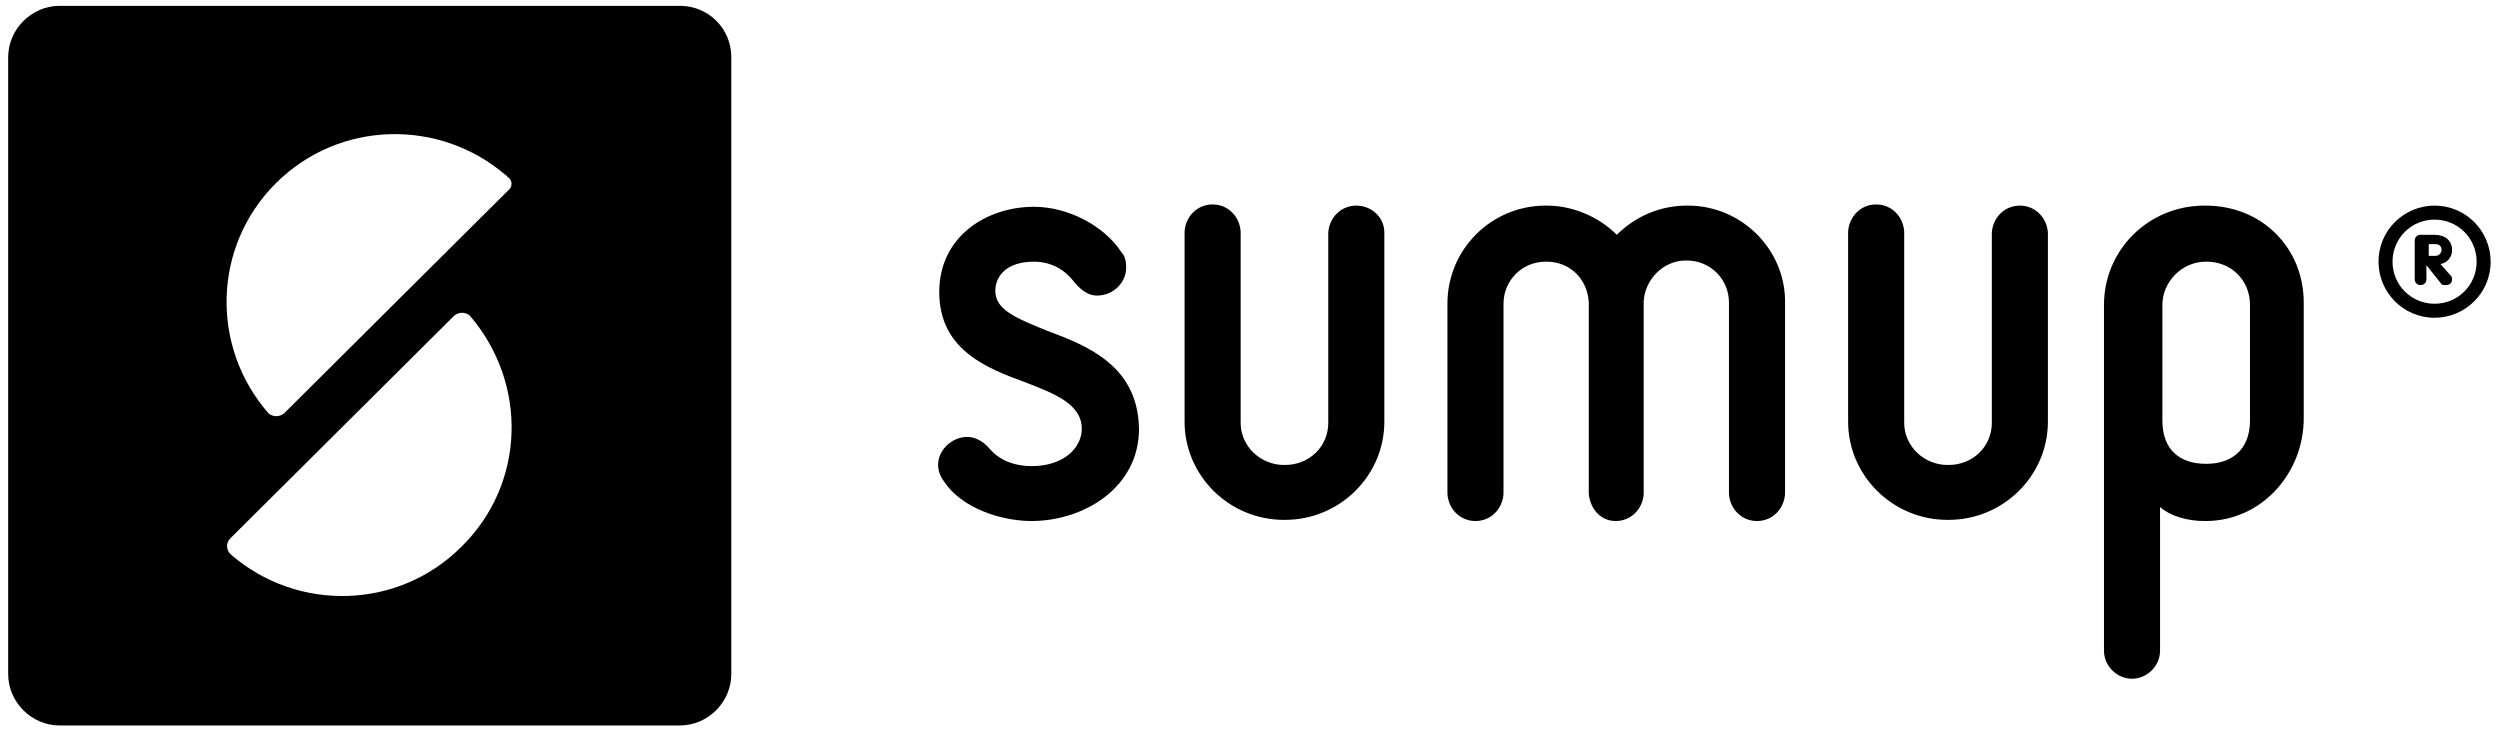
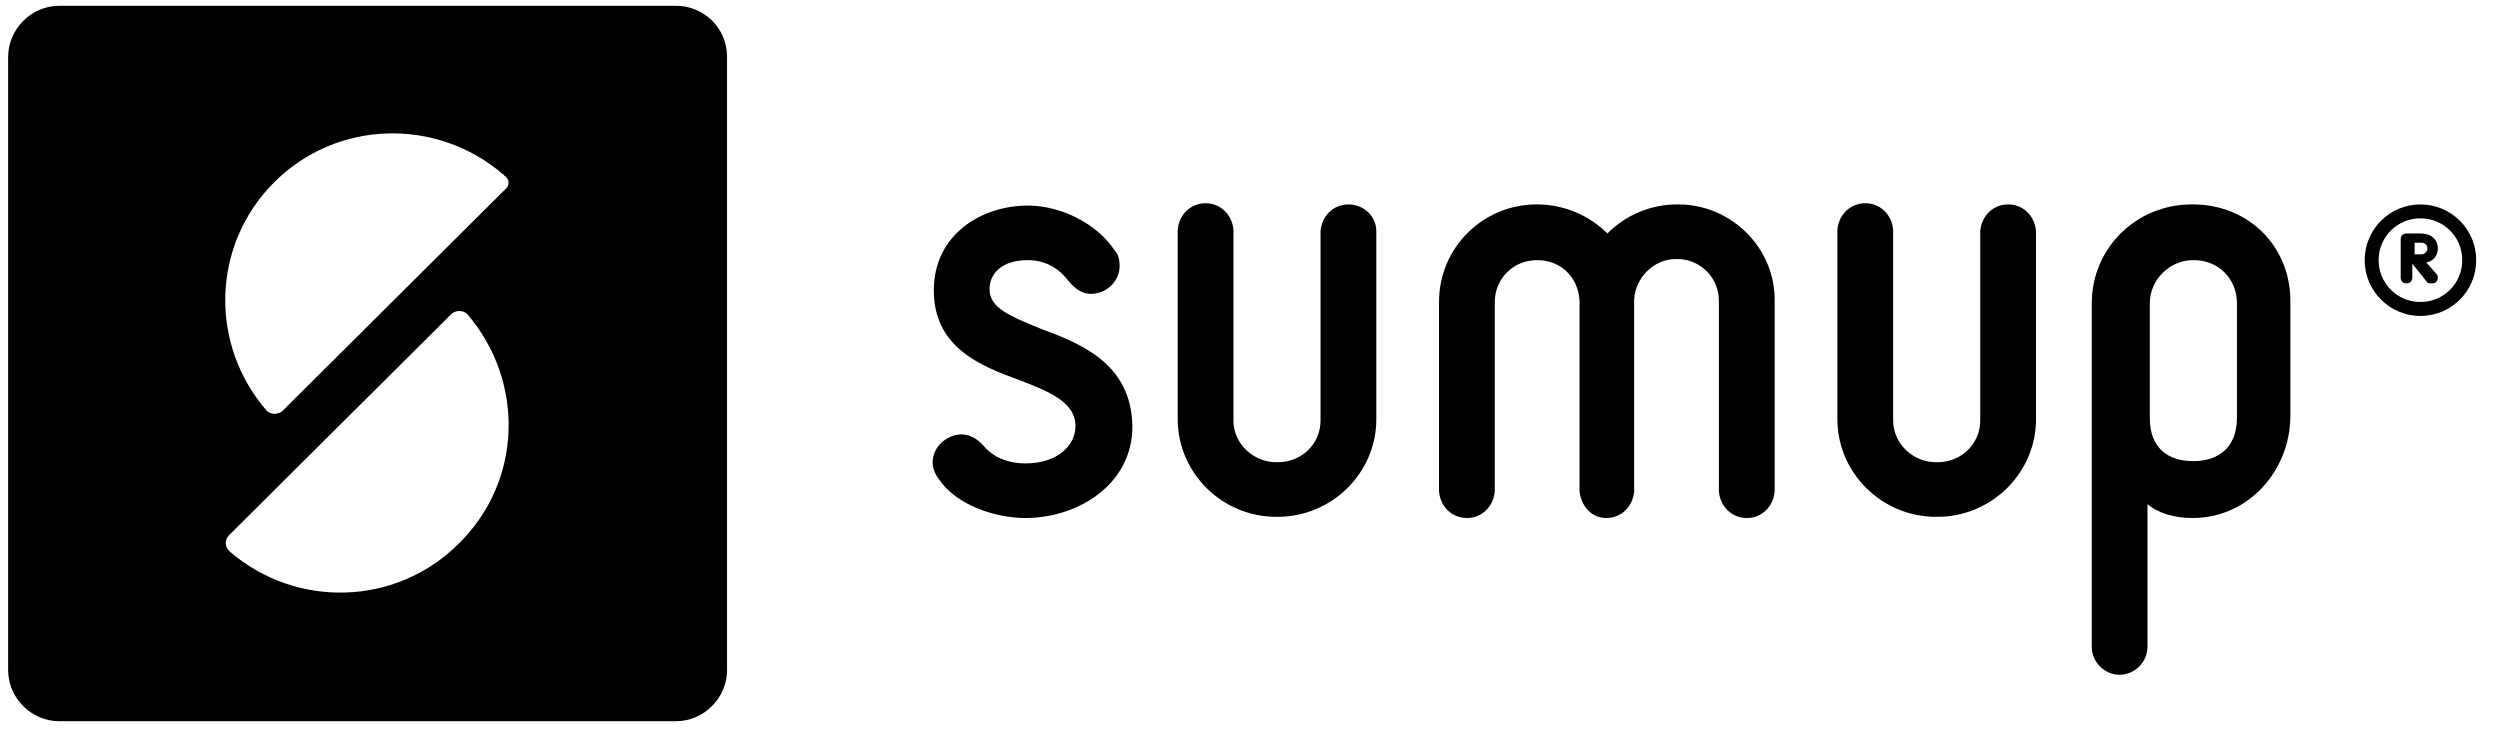
- <svg xmlns="http://www.w3.org/2000/svg" viewBox="0 0 214 63" fill="currentColor">
-   <g fill-rule="evenodd" class="logo-symbol">
-     <path d="M58.2.5H5.1C2.7.5.7 2.5.7 4.9v52.8c0 2.4 2 4.4 4.4 4.4h53.1c2.4 0 4.4-2 4.4-4.4V4.9c0-2.5-2-4.4-4.4-4.4zM39.5 46.8c-5.4 5.4-14 5.6-19.7.7l-.1-.1c-.3-.3-.4-.9 0-1.3L38.9 27c.4-.3.9-.3 1.3 0 5 5.8 4.8 14.4-.7 19.8zm4-30.5L24.3 35.4c-.4.3-.9.3-1.3 0-5-5.7-4.8-14.3.6-19.7 5.4-5.4 14-5.6 19.7-.7 0 0 .1 0 .1.1.5.3.5.9.1 1.2z" fill-rule="nonzero" />
-   </g>
-   <g fill-rule="evenodd" class="logo-text">
-     <path d="M144.5 17.6h-.1c-2.4 0-4.5 1-6 2.5-1.5-1.5-3.7-2.5-6-2.5h-.1c-4.6 0-8.4 3.7-8.4 8.4v16.3c.1 1.3 1.1 2.3 2.4 2.3 1.3 0 2.3-1 2.4-2.3V26c0-2 1.6-3.6 3.6-3.6h.1c2 0 3.5 1.5 3.6 3.5v16.4c.121 1.182.953 2.3 2.3 2.3 1.3 0 2.3-1 2.4-2.3V25.8c.1-1.9 1.7-3.5 3.6-3.5h.1c2 0 3.6 1.6 3.6 3.6v16.4c.1 1.3 1.1 2.3 2.4 2.3 1.3 0 2.3-1 2.4-2.3V26c.1-4.6-3.7-8.4-8.3-8.4zm-28.4 0c-1.3 0-2.3 1-2.4 2.3v16.3c0 2-1.6 3.6-3.7 3.6h-.1c-2 0-3.7-1.6-3.7-3.6V19.8c-.1-1.3-1.1-2.3-2.4-2.3-1.3 0-2.3 1-2.4 2.3v16.3c0 4.6 3.8 8.4 8.5 8.4h.1c4.7 0 8.5-3.8 8.5-8.4V19.9c0-1.3-1.1-2.3-2.4-2.3zm56.8 0c-1.3 0-2.3 1-2.4 2.3v16.3c0 2-1.6 3.6-3.7 3.6h-.1c-2 0-3.7-1.6-3.7-3.6V19.8c-.1-1.3-1.1-2.3-2.4-2.3-1.3 0-2.3 1-2.4 2.3v16.3c0 4.6 3.8 8.4 8.5 8.4h.1c4.7 0 8.5-3.8 8.5-8.4V19.9c-.1-1.3-1.1-2.3-2.4-2.3z" />
-     <path d="M188.8 17.6h-.1c-4.8 0-8.6 3.8-8.6 8.5v29.6c0 1.3 1.1 2.4 2.4 2.4 1.3 0 2.4-1.1 2.4-2.4V43.4c.9.8 2.4 1.2 3.8 1.2h.1c4.8 0 8.4-4.1 8.4-8.8v-9.9c0-4.7-3.6-8.3-8.4-8.3zm3.8 18.4c0 2.6-1.7 3.7-3.7 3.7h-.1c-2.1 0-3.7-1.1-3.7-3.7v-9.9c0-2 1.7-3.7 3.7-3.7h.1c2.1 0 3.7 1.6 3.7 3.7V36z" fill-rule="nonzero" />
-     <path d="M89.6 28.3c-2.7-1.1-4.4-1.8-4.4-3.4 0-1.3 1-2.5 3.3-2.5 1.4 0 2.6.6 3.5 1.8.6.7 1.2 1.1 1.9 1.1 1.4 0 2.5-1.1 2.5-2.4 0-.5-.1-1-.4-1.3-1.5-2.3-4.6-3.9-7.5-3.9-4 0-8.1 2.5-8.1 7.3 0 4.9 4 6.5 7.3 7.7 2.6 1 4.9 1.9 4.9 4 0 1.6-1.5 3.2-4.3 3.2-.9 0-2.5-.2-3.6-1.5-.6-.7-1.3-1-1.9-1-1.3 0-2.5 1.1-2.5 2.4 0 .5.2 1 .5 1.4 1.5 2.3 4.9 3.4 7.5 3.4 4.4 0 9.2-2.8 9.2-7.9-.1-5.4-4.4-7.1-7.9-8.4z" />
-     <g fill-rule="nonzero">
-       <path d="M208.4 17.6c-2.6 0-4.8 2.1-4.8 4.8 0 2.6 2.1 4.8 4.8 4.8 2.6 0 4.8-2.1 4.8-4.8 0-2.6-2.1-4.8-4.8-4.8zm0 8.4c-2 0-3.6-1.6-3.6-3.6s1.6-3.6 3.6-3.6 3.6 1.6 3.6 3.6-1.6 3.6-3.6 3.6z" />
-       <path d="M208.9 22.6c.6-.1 1-.6 1-1.2 0-.8-.6-1.3-1.5-1.3h-1.2c-.3 0-.5.2-.5.5v3.3c0 .3.2.5.5.5s.5-.2.5-.5v-1.2l1.2 1.5c.1.2.2.2.5.2.4 0 .5-.3.5-.5s-.1-.3-.2-.4l-.8-.9zm-.4-.7h-.6v-1h.6c.3 0 .5.2.5.5 0 .2-.2.5-.5.5z" />
-     </g>
+ <svg xmlns="http://www.w3.org/2000/svg" width="82" height="24" viewBox="0 0 82 24" fill="none">
+   <path d="M22.171.19H1.943C1.029.19.267.952.267 1.867V21.98c0 .914.762 1.676 1.676 1.676H22.17c.915 0 1.677-.762 1.677-1.676V1.867c0-.953-.762-1.677-1.677-1.677ZM15.048 17.83c-2.057 2.057-5.334 2.133-7.505.266l-.038-.038a.356.356 0 0 1 0-.495l7.314-7.276a.4.4 0 0 1 .495 0c1.905 2.21 1.829 5.485-.266 7.543Zm1.523-11.62-7.314 7.277a.4.4 0 0 1-.495 0c-1.905-2.172-1.829-5.448.228-7.505 2.058-2.057 5.334-2.133 7.505-.267 0 0 .038 0 .038.038.19.115.19.343.038.458Z" fill="currentColor" class="logo-symbol" />
+   <g class="logo-text" fill="currentColor">
+     <path fill-rule="evenodd" clip-rule="evenodd" d="M55.048 6.705h-.038a3.22 3.22 0 0 0-2.286.952 3.29 3.29 0 0 0-2.286-.952H50.4c-1.752 0-3.2 1.41-3.2 3.2v6.21c.038.495.419.876.914.876.495 0 .876-.381.915-.877v-6.21c0-.761.61-1.37 1.371-1.37h.038c.762 0 1.333.57 1.371 1.333v6.247c.047.45.364.877.877.877.495 0 .876-.381.914-.877V9.83c.038-.724.648-1.334 1.371-1.334h.039c.761 0 1.37.61 1.37 1.372v6.247c.039.495.42.877.915.877.495 0 .876-.381.914-.877v-6.21c.039-1.752-1.409-3.2-3.161-3.2Zm-10.82 0c-.495 0-.876.38-.914.876v6.21c0 .761-.61 1.37-1.41 1.37h-.037c-.762 0-1.41-.609-1.41-1.37V7.542c-.038-.495-.419-.876-.914-.876-.495 0-.876.38-.914.876v6.21c0 1.752 1.447 3.2 3.238 3.2h.038c1.79 0 3.238-1.448 3.238-3.2V7.58c0-.495-.42-.876-.915-.876Zm21.639 0c-.496 0-.877.38-.915.876v6.21c0 .761-.61 1.37-1.41 1.37h-.037c-.762 0-1.41-.609-1.41-1.37V7.542c-.038-.495-.419-.876-.914-.876-.495 0-.876.38-.914.876v6.21c0 1.752 1.447 3.2 3.238 3.2h.038c1.79 0 3.238-1.448 3.238-3.2V7.58c-.038-.495-.42-.876-.914-.876Z" />
+     <path d="M71.924 6.705h-.038c-1.829 0-3.276 1.447-3.276 3.238v11.276c0 .495.418.914.914.914a.927.927 0 0 0 .914-.914v-4.686c.343.305.914.457 1.448.457h.038c1.828 0 3.2-1.561 3.2-3.352V9.867c0-1.79-1.372-3.162-3.2-3.162Zm1.447 7.01c0 .99-.647 1.409-1.41 1.409h-.037c-.8 0-1.41-.42-1.41-1.41V9.943c0-.762.648-1.41 1.41-1.41h.038c.8 0 1.41.61 1.41 1.41v3.771Z" />
+     <path fill-rule="evenodd" clip-rule="evenodd" d="M34.133 10.781c-1.028-.42-1.676-.686-1.676-1.295 0-.496.381-.953 1.257-.953.534 0 .99.229 1.334.686.228.267.457.42.723.42.534 0 .953-.42.953-.915 0-.19-.038-.381-.153-.495-.571-.877-1.752-1.486-2.857-1.486-1.523 0-3.085.952-3.085 2.78 0 1.867 1.523 2.477 2.78 2.934.991.381 1.867.724 1.867 1.524 0 .61-.571 1.219-1.638 1.219-.343 0-.952-.076-1.371-.571-.229-.267-.496-.381-.724-.381-.495 0-.953.419-.953.914 0 .19.077.38.19.533.572.876 1.868 1.296 2.858 1.296 1.676 0 3.505-1.067 3.505-3.01-.038-2.057-1.676-2.705-3.01-3.2Z" />
+     <path d="M79.39 6.705a1.829 1.829 0 1 0 .001 3.658 1.829 1.829 0 0 0 0-3.658Zm0 3.2c-.761 0-1.371-.61-1.371-1.372 0-.762.61-1.371 1.371-1.371.762 0 1.372.61 1.372 1.371 0 .762-.61 1.372-1.371 1.372Z" />
+     <path d="M79.581 8.61a.453.453 0 0 0 .38-.458c0-.304-.228-.495-.57-.495h-.458c-.114 0-.19.076-.19.19v1.258c0 .114.076.19.19.19.115 0 .19-.076.19-.19v-.457l.458.571c.038.076.076.076.19.076.153 0 .19-.114.19-.19s-.037-.115-.075-.153l-.305-.342Zm-.152-.267H79.2v-.381h.229c.114 0 .19.076.19.19 0 .077-.076.19-.19.19Z" />
  </g>
</svg>
